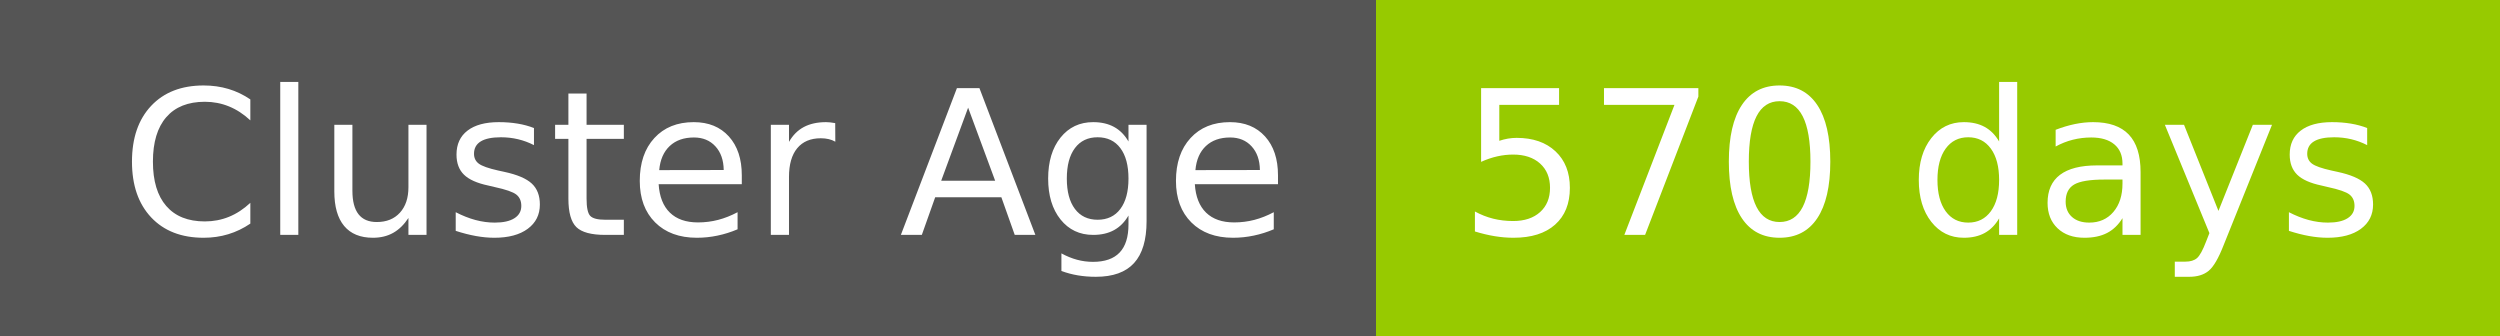
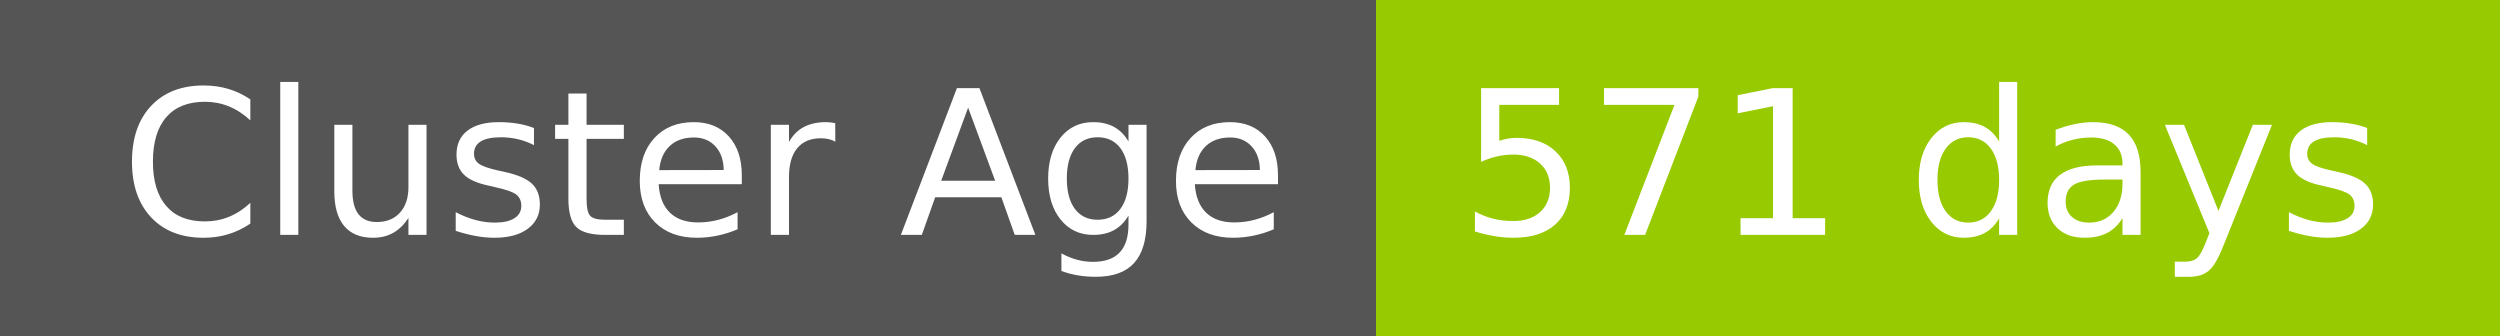
- <svg xmlns="http://www.w3.org/2000/svg" width="149" height="20" role="img" aria-label="Cluster Age: 570 days">
+ <svg xmlns="http://www.w3.org/2000/svg" width="149" height="20" role="img" aria-label="Cluster Age: 571 days">
  <g shape-rendering="crispEdges">
    <rect width="82" height="20" fill="#555" />
    <rect x="82" width="67" height="20" fill="#97ca00" />
  </g>
  <g fill="#fff" text-anchor="middle" font-family="Verdana,Geneva,DejaVu Sans,sans-serif" text-rendering="geometricPrecision" font-size="120">
    <text x="420" y="140" transform="scale(.1)" fill="#fff" textLength="694">Cluster Age</text>
-     <text x="1145" y="140" transform="scale(.1)" fill="#fff" textLength="551">570 days</text>
+     <text x="1145" y="140" transform="scale(.1)" fill="#fff" textLength="551">571 days</text>
  </g>
</svg>
